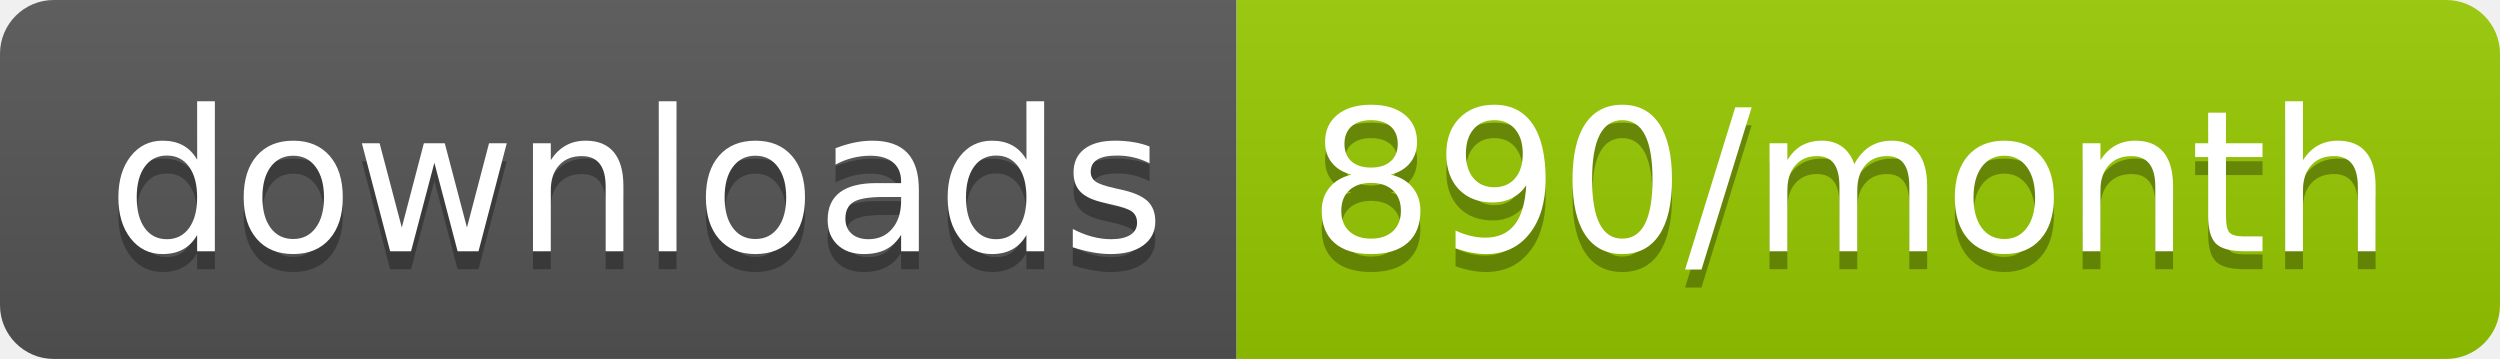
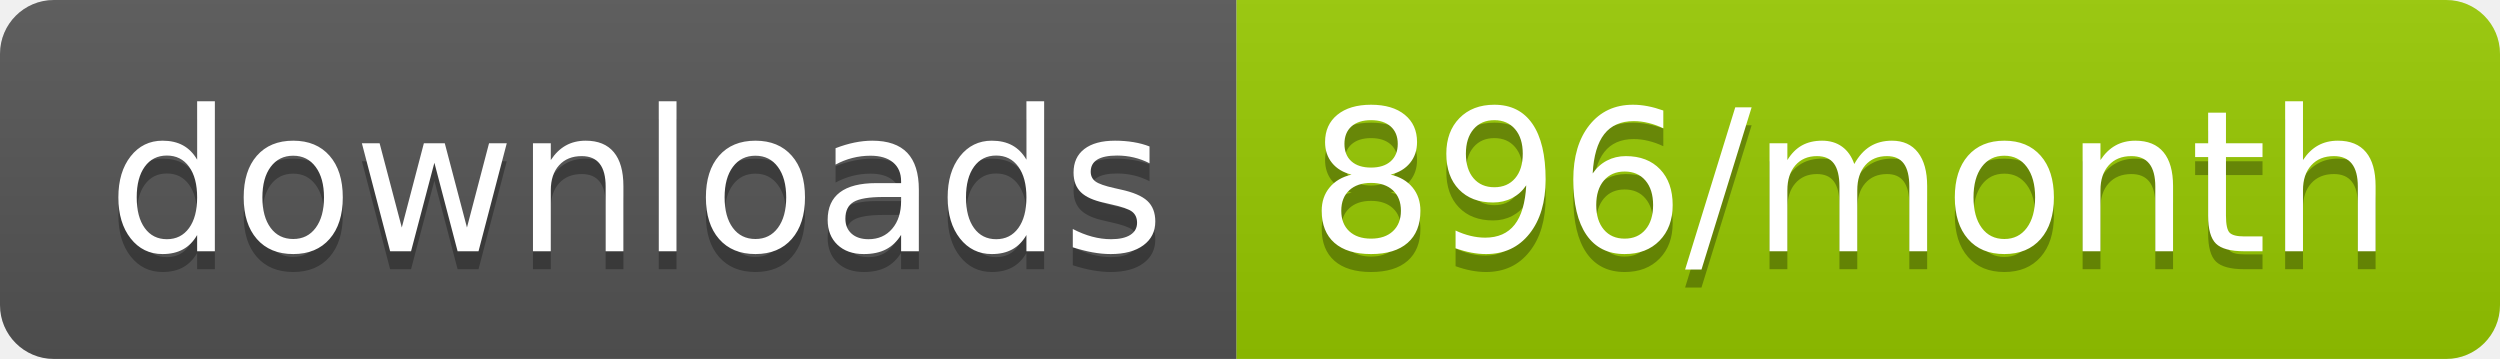
<svg xmlns="http://www.w3.org/2000/svg" width="139.3" height="20">
  <linearGradient id="smooth" x2="0" y2="100%">
    <stop offset="0" stop-color="#bbb" stop-opacity=".1" />
    <stop offset="1" stop-opacity=".1" />
  </linearGradient>
  <clipPath id="round">
    <rect width="139.3" height="20" rx="3" fill="#fff" />
  </clipPath>
  <g clip-path="url(#round)">
    <rect width="68.9" height="20" fill="#555" />
    <rect x="68.9" width="70.4" height="20" fill="#97CA00" />
    <rect width="139.3" height="20" fill="url(#smooth)" />
  </g>
  <g fill="#fff" text-anchor="middle" font-family="DejaVu Sans,Verdana,Geneva,sans-serif" font-size="110">
    <text x="354.5" y="150" fill="#010101" fill-opacity=".3" transform="scale(0.1)" textLength="589.0" lengthAdjust="spacing">downloads</text>
    <text x="354.5" y="140" transform="scale(0.1)" textLength="589.0" lengthAdjust="spacing">downloads</text>
-     <text x="1031.0" y="150" fill="#010101" fill-opacity=".3" transform="scale(0.1)" textLength="604.0" lengthAdjust="spacing">890/month</text>
-     <text x="1031.0" y="140" transform="scale(0.1)" textLength="604.0" lengthAdjust="spacing">890/month</text>
+     <text x="1031.0" y="150" fill="#010101" fill-opacity=".3" transform="scale(0.1)" textLength="604.0" lengthAdjust="spacing">896/month</text>
+     <text x="1031.0" y="140" transform="scale(0.1)" textLength="604.0" lengthAdjust="spacing">896/month</text>
  </g>
</svg>
